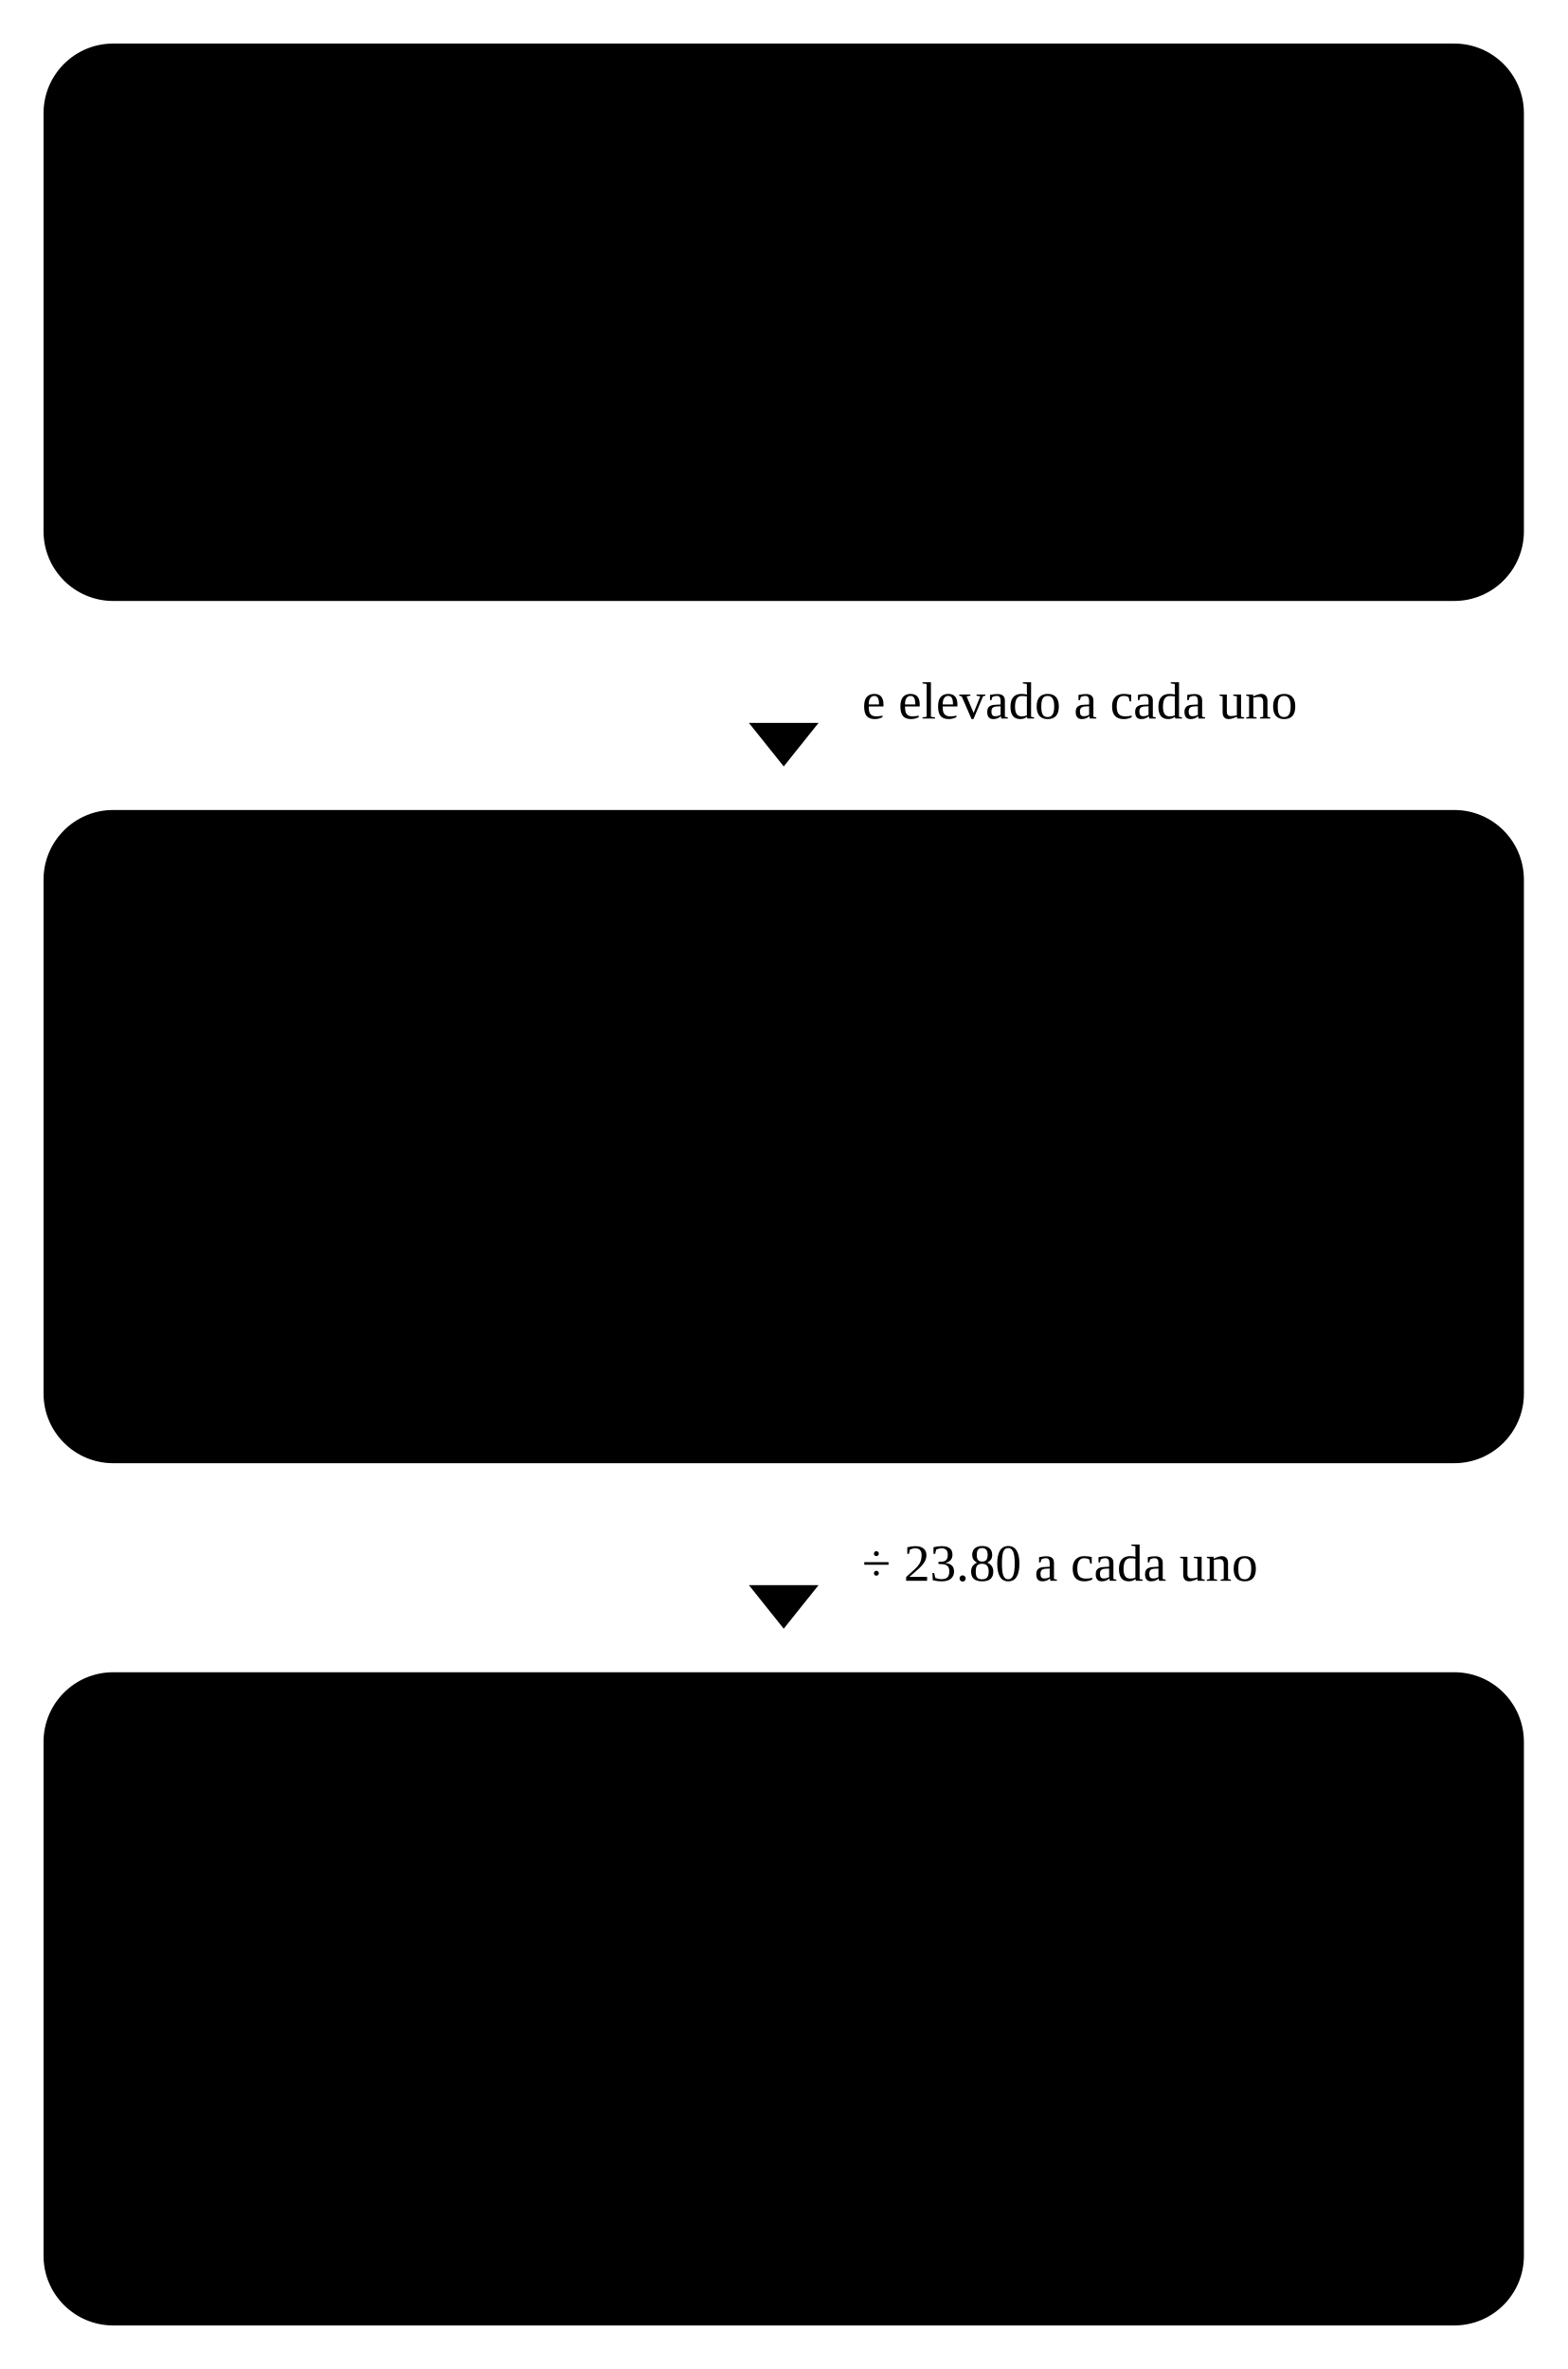
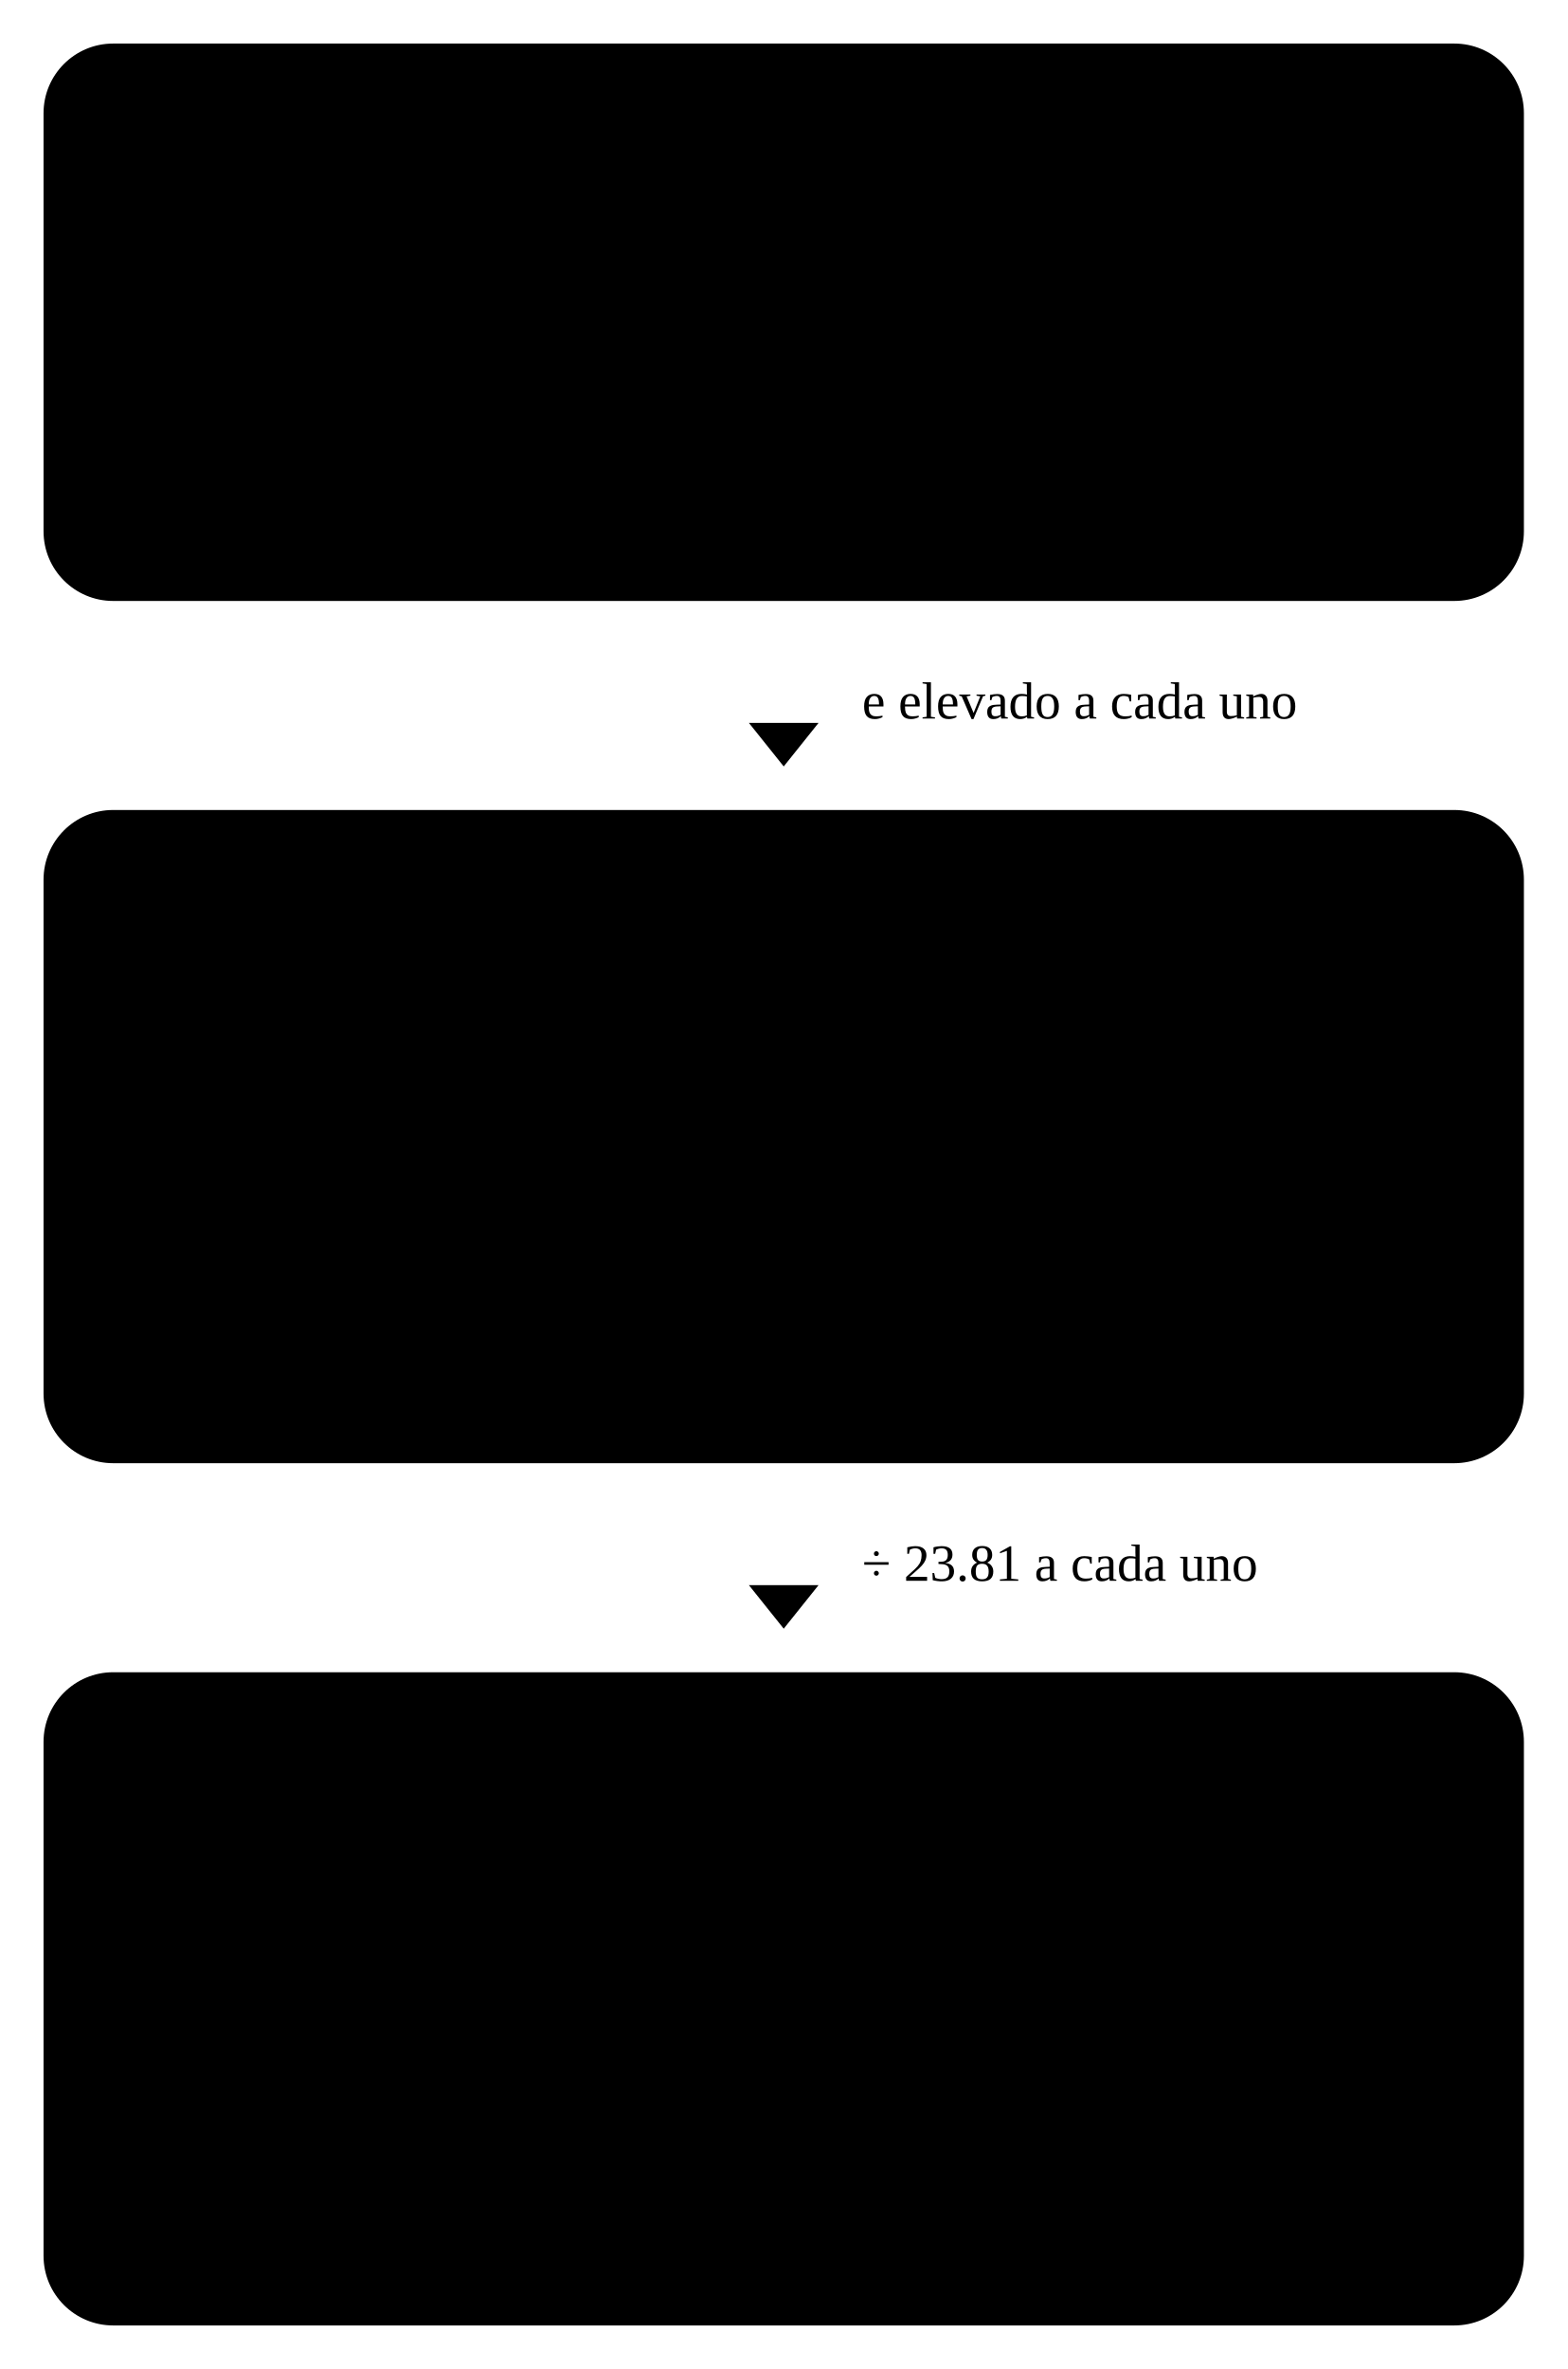
<svg xmlns="http://www.w3.org/2000/svg" viewBox="0 0 360 544" role="img" aria-labelledby="f-modelo-softmax-t" class="f-svg" style="max-width:420px">
  <rect class="f-card" x="10" y="10" width="340" height="128" rx="16" />
  <text class="f-l" x="28" y="36">1 · EL MODELO DA LOGITS</text>
  <text class="f-s" x="28" y="66">Tenis</text>
  <text class="f-t" x="104" y="66">3.0</text>
  <rect class="f-o" x="196" y="55" width="120" height="12" rx="6" />
  <text class="f-s" x="28" y="92">Botas</text>
  <text class="f-t" x="104" y="92">1.0</text>
  <rect class="f-o" x="196" y="81" width="40" height="12" rx="6" />
  <text class="f-s" x="28" y="118">Sandalias</text>
  <text class="f-t" x="104" y="118">0.0</text>
  <line class="f-flecha" x1="197" y1="106" x2="197" y2="120" />
  <line class="f-flecha" x1="180" y1="144" x2="180" y2="168" />
  <path class="f-punta" d="M172,166 L188,166 L180,176 Z" />
  <text class="f-s" x="198" y="165">e elevado a cada uno</text>
  <rect class="f-card" x="10" y="186" width="340" height="150" rx="16" />
  <text class="f-l" x="28" y="212">2 · EXPONENCIAL: TODO QUEDA POSITIVO</text>
  <text class="f-s" x="28" y="240">Tenis</text>
  <text class="f-t" x="104" y="240">e³ = 20.09</text>
  <rect class="f-y" x="196" y="229" width="140" height="12" rx="6" />
  <text class="f-s" x="28" y="266">Botas</text>
  <text class="f-t" x="104" y="266">e¹ = 2.72</text>
  <rect class="f-y" x="196" y="255" width="18.9" height="12" rx="6" />
  <text class="f-s" x="28" y="292">Sandalias</text>
  <text class="f-t" x="104" y="292">e⁰ = 1.00</text>
  <rect class="f-y" x="196" y="281" width="7" height="12" rx="6" />
  <line class="f-flecha" x1="28" y1="305" x2="334" y2="305" style="stroke-width:1" />
  <text class="f-s" x="28" y="326">Suma</text>
-   <text class="f-t" x="104" y="326">23.80</text>
+   <text class="f-t" x="104" y="326">23.81</text>
  <line class="f-flecha" x1="180" y1="342" x2="180" y2="366" />
  <path class="f-punta" d="M172,364 L188,364 L180,374 Z" />
-   <text class="f-s" x="198" y="363">÷ 23.80 a cada uno</text>
+   <text class="f-s" x="198" y="363">÷ 23.81 a cada uno</text>
  <rect class="f-card" x="10" y="384" width="340" height="150" rx="16" />
  <text class="f-l" x="28" y="410">3 · PROBABILIDADES</text>
  <text class="f-s" x="28" y="440">Tenis</text>
  <text class="f-t" x="104" y="440">84.4 %</text>
  <rect class="f-off" x="196" y="429" width="140" height="12" rx="6" />
  <rect class="f-b" x="196" y="429" width="118.1" height="12" rx="6" />
  <text class="f-s" x="28" y="466">Botas</text>
  <text class="f-t" x="104" y="466">11.4 %</text>
  <rect class="f-off" x="196" y="455" width="140" height="12" rx="6" />
  <rect class="f-b" x="196" y="455" width="16" height="12" rx="6" />
  <text class="f-s" x="28" y="492">Sandalias</text>
  <text class="f-t" x="104" y="492">4.2 %</text>
  <rect class="f-off" x="196" y="481" width="140" height="12" rx="6" />
  <rect class="f-b" x="196" y="481" width="5.9" height="12" rx="6" />
  <text class="f-s" x="28" y="520">Suman 100 % y el orden no cambia.</text>
</svg>
